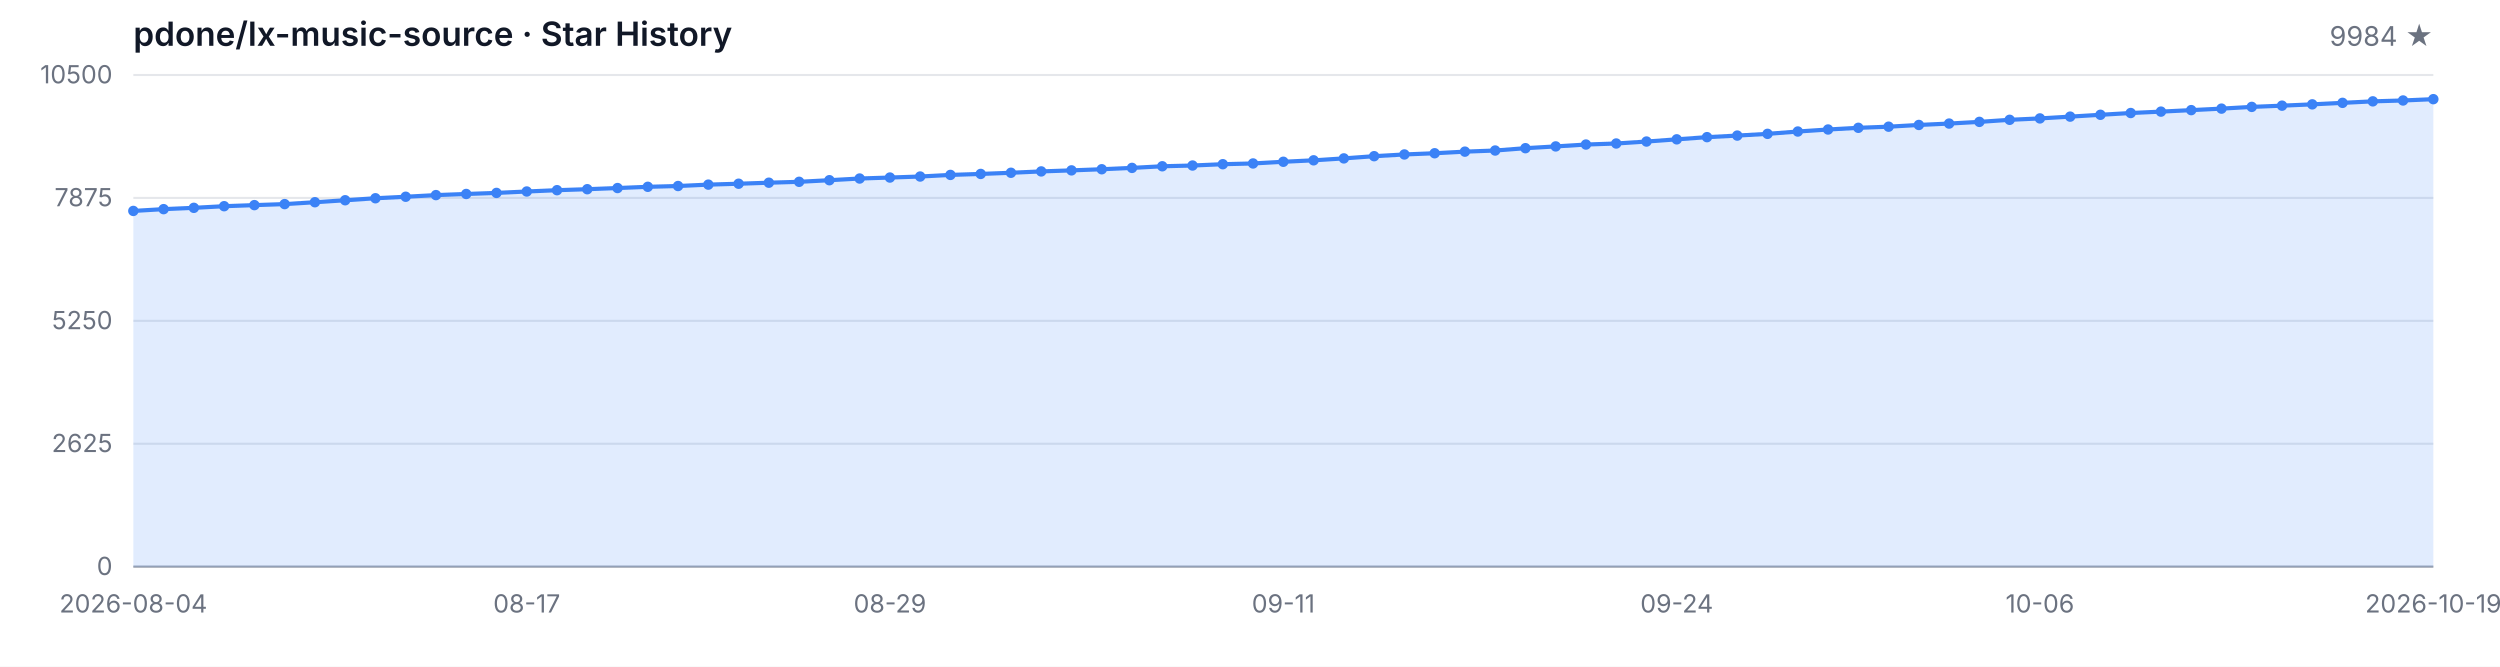
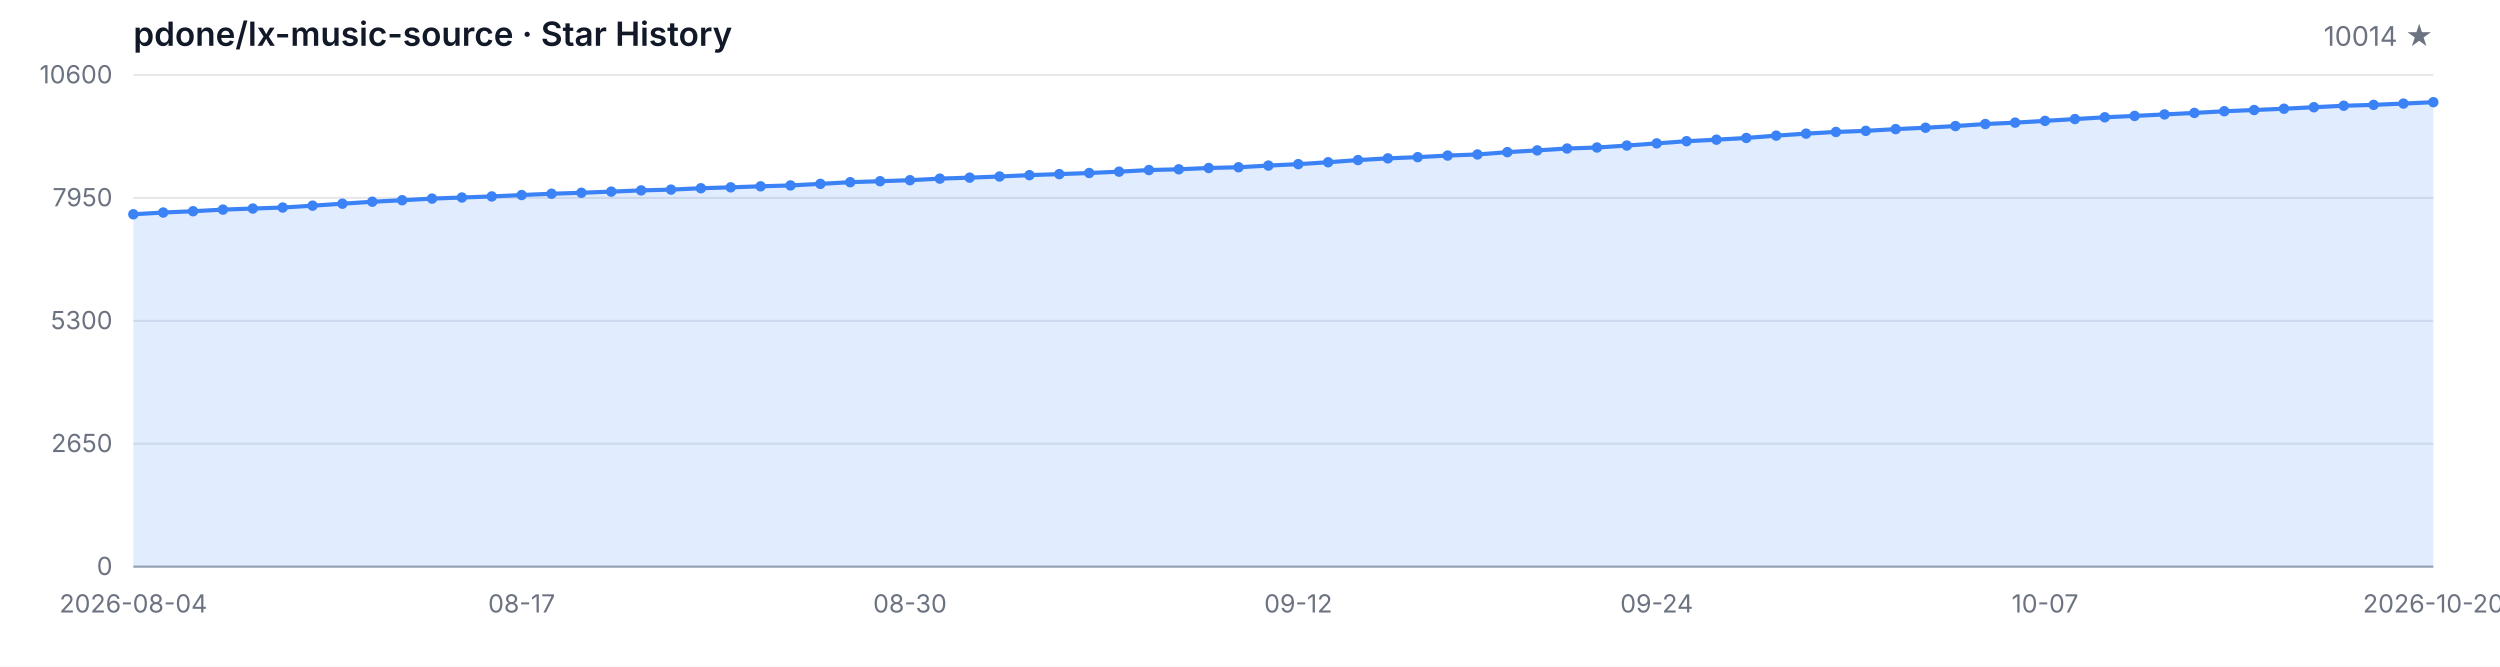
<svg xmlns="http://www.w3.org/2000/svg" width="1200" height="320" viewBox="0 0 1200 320" role="img" aria-label="Star History">
  <style>
  .bg { fill: #ffffff; }
  .grid { stroke: #e5e7eb; stroke-width: 1; }
  .axis { stroke: #9ca3af; stroke-width: 1; }
  .area { fill: rgba(59, 130, 246, 0.15); }
  .line { fill: none; stroke: #3b82f6; stroke-width: 2; stroke-linejoin: round; stroke-linecap: round; }
  .dot { fill: #3b82f6; }
  .tlabel { fill: #6b7280; font-family: -apple-system, BlinkMacSystemFont, 'Segoe UI', sans-serif; font-size: 12px; }
  .title { fill: #111827; font-family: -apple-system, BlinkMacSystemFont, 'Segoe UI', sans-serif; font-size: 16px; font-weight: 600; }
  .subtitle { fill: #6b7280; font-family: -apple-system, BlinkMacSystemFont, 'Segoe UI', sans-serif; font-size: 13px; }
  @media (prefers-color-scheme: dark) {
    .bg { fill: #0d1117; }
    .grid { stroke: #21262d; }
    .axis { stroke: #484f58; }
    .area { fill: rgba(58, 132, 255, 0.18); }
    .line { stroke: #58a6ff; }
    .dot { fill: #58a6ff; }
    .tlabel { fill: #8b949e; }
    .title { fill: #c9d1d9; }
    .subtitle { fill: #8b949e; }
  }
</style>
  <rect class="bg" width="1200" height="320" />
  <text class="title" x="64" y="22">pdone/lx-music-source · Star History</text>
-   <text class="subtitle" x="1168" y="22" text-anchor="end">9984 ★</text>
+   <text class="subtitle" x="1168" y="22" text-anchor="end">10014 ★</text>
  <line class="grid" x1="64" y1="272.00" x2="1168" y2="272.00" />
  <line class="grid" x1="64" y1="213.00" x2="1168" y2="213.00" />
  <line class="grid" x1="64" y1="154.00" x2="1168" y2="154.00" />
  <line class="grid" x1="64" y1="95.00" x2="1168" y2="95.00" />
  <line class="grid" x1="64" y1="36.00" x2="1168" y2="36.00" />
  <text class="tlabel" x="54" y="276.00" text-anchor="end">0</text>
-   <text class="tlabel" x="54" y="217.00" text-anchor="end">2625</text>
-   <text class="tlabel" x="54" y="158.00" text-anchor="end">5250</text>
-   <text class="tlabel" x="54" y="99.00" text-anchor="end">7875</text>
-   <text class="tlabel" x="54" y="40.00" text-anchor="end">10500</text>
+   <text class="tlabel" x="54" y="217.00" text-anchor="end">2650</text>
+   <text class="tlabel" x="54" y="158.00" text-anchor="end">5300</text>
+   <text class="tlabel" x="54" y="99.00" text-anchor="end">7950</text>
+   <text class="tlabel" x="54" y="40.00" text-anchor="end">10600</text>
  <line class="axis" x1="64" y1="272" x2="1168" y2="272" />
-   <path class="area" d="M 64.00 272.00 L 64.00 101.25 L 78.53 100.39 L 93.05 99.76 L 107.58 98.98 L 122.11 98.46 L 136.63 97.97 L 151.16 97.07 L 165.68 96.12 L 180.21 95.16 L 194.74 94.44 L 209.26 93.65 L 223.79 93.11 L 238.32 92.60 L 252.84 91.92 L 267.37 91.29 L 281.89 90.82 L 296.42 90.26 L 310.95 89.67 L 325.47 89.29 L 340.00 88.62 L 354.53 88.19 L 369.05 87.70 L 383.58 87.27 L 398.11 86.50 L 412.63 85.69 L 427.16 85.22 L 441.68 84.73 L 456.21 83.96 L 470.74 83.49 L 485.26 82.93 L 499.79 82.28 L 514.32 81.78 L 528.84 81.24 L 543.37 80.59 L 557.89 79.81 L 572.42 79.45 L 586.95 78.82 L 601.47 78.46 L 616.00 77.65 L 630.53 76.95 L 645.05 76.03 L 659.58 74.97 L 674.11 74.14 L 688.63 73.56 L 703.16 72.79 L 717.68 72.25 L 732.21 71.13 L 746.74 70.28 L 761.26 69.38 L 775.79 68.88 L 790.32 67.94 L 804.84 66.88 L 819.37 65.83 L 833.89 65.08 L 848.42 64.25 L 862.95 63.13 L 877.47 62.16 L 892.00 61.35 L 906.53 60.81 L 921.05 59.98 L 935.58 59.31 L 950.11 58.50 L 964.63 57.51 L 979.16 56.84 L 993.68 55.98 L 1008.21 55.10 L 1022.74 54.25 L 1037.26 53.58 L 1051.79 52.86 L 1066.32 52.14 L 1080.84 51.31 L 1095.37 50.72 L 1109.89 50.09 L 1124.42 49.37 L 1138.95 48.65 L 1153.47 48.23 L 1168.00 47.60 L 1168.00 272.00 Z" />
-   <path class="line" d="M 64.00 101.25 L 78.53 100.39 L 93.05 99.76 L 107.58 98.98 L 122.11 98.46 L 136.63 97.97 L 151.16 97.07 L 165.68 96.12 L 180.21 95.16 L 194.74 94.44 L 209.26 93.65 L 223.79 93.11 L 238.32 92.60 L 252.84 91.92 L 267.37 91.29 L 281.89 90.82 L 296.42 90.26 L 310.95 89.67 L 325.47 89.29 L 340.00 88.62 L 354.53 88.19 L 369.05 87.70 L 383.58 87.27 L 398.11 86.50 L 412.63 85.69 L 427.16 85.22 L 441.68 84.73 L 456.21 83.96 L 470.74 83.49 L 485.26 82.93 L 499.79 82.28 L 514.32 81.78 L 528.84 81.24 L 543.37 80.59 L 557.89 79.81 L 572.42 79.45 L 586.95 78.82 L 601.47 78.46 L 616.00 77.65 L 630.53 76.95 L 645.05 76.03 L 659.58 74.97 L 674.11 74.14 L 688.63 73.56 L 703.16 72.79 L 717.68 72.25 L 732.21 71.13 L 746.74 70.28 L 761.26 69.38 L 775.79 68.88 L 790.32 67.94 L 804.84 66.88 L 819.37 65.83 L 833.89 65.08 L 848.42 64.25 L 862.95 63.13 L 877.47 62.16 L 892.00 61.35 L 906.53 60.81 L 921.05 59.98 L 935.58 59.31 L 950.11 58.50 L 964.63 57.51 L 979.16 56.84 L 993.68 55.98 L 1008.21 55.10 L 1022.74 54.25 L 1037.26 53.58 L 1051.79 52.86 L 1066.32 52.14 L 1080.84 51.31 L 1095.37 50.72 L 1109.89 50.09 L 1124.42 49.37 L 1138.95 48.65 L 1153.47 48.23 L 1168.00 47.60" />
-   <circle class="dot" cx="64.00" cy="101.25" r="2.5" />
-   <circle class="dot" cx="78.53" cy="100.39" r="2.5" />
-   <circle class="dot" cx="93.05" cy="99.76" r="2.5" />
-   <circle class="dot" cx="107.58" cy="98.98" r="2.5" />
-   <circle class="dot" cx="122.11" cy="98.46" r="2.5" />
-   <circle class="dot" cx="136.63" cy="97.97" r="2.5" />
-   <circle class="dot" cx="151.16" cy="97.07" r="2.5" />
-   <circle class="dot" cx="165.68" cy="96.12" r="2.5" />
-   <circle class="dot" cx="180.21" cy="95.16" r="2.5" />
-   <circle class="dot" cx="194.74" cy="94.44" r="2.5" />
-   <circle class="dot" cx="209.26" cy="93.65" r="2.5" />
-   <circle class="dot" cx="223.79" cy="93.11" r="2.5" />
-   <circle class="dot" cx="238.32" cy="92.60" r="2.5" />
-   <circle class="dot" cx="252.84" cy="91.92" r="2.5" />
-   <circle class="dot" cx="267.37" cy="91.29" r="2.5" />
-   <circle class="dot" cx="281.89" cy="90.82" r="2.5" />
-   <circle class="dot" cx="296.42" cy="90.26" r="2.5" />
-   <circle class="dot" cx="310.95" cy="89.67" r="2.5" />
-   <circle class="dot" cx="325.47" cy="89.29" r="2.5" />
-   <circle class="dot" cx="340.00" cy="88.62" r="2.5" />
-   <circle class="dot" cx="354.53" cy="88.19" r="2.5" />
-   <circle class="dot" cx="369.05" cy="87.70" r="2.5" />
-   <circle class="dot" cx="383.58" cy="87.27" r="2.5" />
-   <circle class="dot" cx="398.11" cy="86.50" r="2.5" />
-   <circle class="dot" cx="412.63" cy="85.69" r="2.5" />
-   <circle class="dot" cx="427.16" cy="85.22" r="2.5" />
-   <circle class="dot" cx="441.68" cy="84.73" r="2.5" />
-   <circle class="dot" cx="456.21" cy="83.96" r="2.5" />
-   <circle class="dot" cx="470.74" cy="83.49" r="2.5" />
-   <circle class="dot" cx="485.26" cy="82.93" r="2.5" />
-   <circle class="dot" cx="499.79" cy="82.28" r="2.5" />
-   <circle class="dot" cx="514.32" cy="81.78" r="2.5" />
-   <circle class="dot" cx="528.84" cy="81.24" r="2.5" />
-   <circle class="dot" cx="543.37" cy="80.59" r="2.5" />
-   <circle class="dot" cx="557.89" cy="79.81" r="2.5" />
-   <circle class="dot" cx="572.42" cy="79.45" r="2.5" />
-   <circle class="dot" cx="586.95" cy="78.82" r="2.5" />
-   <circle class="dot" cx="601.47" cy="78.46" r="2.5" />
-   <circle class="dot" cx="616.00" cy="77.65" r="2.5" />
-   <circle class="dot" cx="630.53" cy="76.95" r="2.5" />
-   <circle class="dot" cx="645.05" cy="76.03" r="2.5" />
-   <circle class="dot" cx="659.58" cy="74.97" r="2.5" />
-   <circle class="dot" cx="674.11" cy="74.14" r="2.5" />
-   <circle class="dot" cx="688.63" cy="73.56" r="2.5" />
-   <circle class="dot" cx="703.16" cy="72.79" r="2.5" />
-   <circle class="dot" cx="717.68" cy="72.25" r="2.5" />
-   <circle class="dot" cx="732.21" cy="71.13" r="2.5" />
-   <circle class="dot" cx="746.74" cy="70.28" r="2.5" />
-   <circle class="dot" cx="761.26" cy="69.38" r="2.5" />
-   <circle class="dot" cx="775.79" cy="68.88" r="2.5" />
-   <circle class="dot" cx="790.32" cy="67.94" r="2.5" />
-   <circle class="dot" cx="804.84" cy="66.88" r="2.5" />
-   <circle class="dot" cx="819.37" cy="65.83" r="2.5" />
-   <circle class="dot" cx="833.89" cy="65.08" r="2.5" />
-   <circle class="dot" cx="848.42" cy="64.25" r="2.5" />
-   <circle class="dot" cx="862.95" cy="63.13" r="2.5" />
-   <circle class="dot" cx="877.47" cy="62.16" r="2.5" />
-   <circle class="dot" cx="892.00" cy="61.35" r="2.5" />
-   <circle class="dot" cx="906.53" cy="60.81" r="2.5" />
-   <circle class="dot" cx="921.05" cy="59.98" r="2.5" />
-   <circle class="dot" cx="935.58" cy="59.31" r="2.5" />
-   <circle class="dot" cx="950.11" cy="58.50" r="2.5" />
-   <circle class="dot" cx="964.63" cy="57.51" r="2.5" />
-   <circle class="dot" cx="979.16" cy="56.84" r="2.5" />
-   <circle class="dot" cx="993.68" cy="55.98" r="2.5" />
-   <circle class="dot" cx="1008.21" cy="55.10" r="2.5" />
-   <circle class="dot" cx="1022.74" cy="54.25" r="2.5" />
-   <circle class="dot" cx="1037.26" cy="53.58" r="2.5" />
-   <circle class="dot" cx="1051.79" cy="52.86" r="2.5" />
-   <circle class="dot" cx="1066.32" cy="52.14" r="2.5" />
-   <circle class="dot" cx="1080.84" cy="51.31" r="2.5" />
-   <circle class="dot" cx="1095.37" cy="50.72" r="2.5" />
-   <circle class="dot" cx="1109.89" cy="50.09" r="2.5" />
-   <circle class="dot" cx="1124.42" cy="49.37" r="2.5" />
-   <circle class="dot" cx="1138.95" cy="48.65" r="2.5" />
-   <circle class="dot" cx="1153.47" cy="48.23" r="2.5" />
-   <circle class="dot" cx="1168.00" cy="47.60" r="2.5" />
+   <path class="area" d="M 64.00 272.00 L 64.00 102.86 L 78.34 102.01 L 92.68 101.39 L 107.01 100.61 L 121.35 100.10 L 135.69 99.61 L 150.03 98.72 L 164.36 97.78 L 178.70 96.83 L 193.04 96.11 L 207.38 95.33 L 221.71 94.80 L 236.05 94.29 L 250.39 93.62 L 264.73 93.00 L 279.06 92.53 L 293.40 91.97 L 307.74 91.39 L 322.08 91.01 L 336.42 90.35 L 350.75 89.92 L 365.09 89.43 L 379.43 89.01 L 393.77 88.25 L 408.10 87.45 L 422.44 86.98 L 436.78 86.50 L 451.12 85.74 L 465.45 85.27 L 479.79 84.71 L 494.13 84.07 L 508.47 83.58 L 522.81 83.04 L 537.14 82.40 L 551.48 81.62 L 565.82 81.26 L 580.16 80.64 L 594.49 80.28 L 608.83 79.48 L 623.17 78.79 L 637.51 77.88 L 651.84 76.83 L 666.18 76.01 L 680.52 75.43 L 694.86 74.67 L 709.19 74.14 L 723.53 73.03 L 737.87 72.18 L 752.21 71.29 L 766.55 70.80 L 780.88 69.86 L 795.22 68.82 L 809.56 67.77 L 823.90 67.04 L 838.23 66.21 L 852.57 65.10 L 866.91 64.14 L 881.25 63.34 L 895.58 62.81 L 909.92 61.98 L 924.26 61.31 L 938.60 60.51 L 952.94 59.53 L 967.27 58.87 L 981.61 58.02 L 995.95 57.15 L 1010.29 56.30 L 1024.62 55.64 L 1038.96 54.92 L 1053.30 54.21 L 1067.64 53.39 L 1081.97 52.81 L 1096.31 52.19 L 1110.65 51.47 L 1124.99 50.76 L 1139.32 50.34 L 1153.66 49.71 L 1168.00 49.05 L 1168.00 272.00 Z" />
+   <path class="line" d="M 64.00 102.86 L 78.34 102.01 L 92.68 101.39 L 107.01 100.61 L 121.35 100.10 L 135.69 99.61 L 150.03 98.72 L 164.36 97.78 L 178.70 96.83 L 193.04 96.11 L 207.38 95.33 L 221.71 94.80 L 236.05 94.29 L 250.39 93.62 L 264.73 93.00 L 279.06 92.53 L 293.40 91.97 L 307.74 91.39 L 322.08 91.01 L 336.42 90.35 L 350.75 89.92 L 365.09 89.43 L 379.43 89.01 L 393.77 88.25 L 408.10 87.45 L 422.44 86.98 L 436.78 86.50 L 451.12 85.74 L 465.45 85.27 L 479.79 84.71 L 494.13 84.07 L 508.47 83.58 L 522.81 83.04 L 537.14 82.40 L 551.48 81.62 L 565.82 81.26 L 580.16 80.64 L 594.49 80.28 L 608.83 79.48 L 623.17 78.79 L 637.51 77.88 L 651.84 76.83 L 666.18 76.01 L 680.52 75.43 L 694.86 74.67 L 709.19 74.14 L 723.53 73.03 L 737.87 72.18 L 752.21 71.29 L 766.55 70.80 L 780.88 69.86 L 795.22 68.82 L 809.56 67.77 L 823.90 67.04 L 838.23 66.21 L 852.57 65.10 L 866.91 64.14 L 881.25 63.34 L 895.58 62.81 L 909.92 61.98 L 924.26 61.31 L 938.60 60.51 L 952.94 59.53 L 967.27 58.87 L 981.61 58.02 L 995.95 57.15 L 1010.29 56.30 L 1024.62 55.64 L 1038.96 54.92 L 1053.30 54.21 L 1067.64 53.39 L 1081.97 52.81 L 1096.31 52.19 L 1110.65 51.47 L 1124.99 50.76 L 1139.32 50.34 L 1153.66 49.71 L 1168.00 49.05" />
+   <circle class="dot" cx="64.00" cy="102.86" r="2.5" />
+   <circle class="dot" cx="78.34" cy="102.01" r="2.5" />
+   <circle class="dot" cx="92.68" cy="101.39" r="2.5" />
+   <circle class="dot" cx="107.01" cy="100.61" r="2.5" />
+   <circle class="dot" cx="121.35" cy="100.10" r="2.5" />
+   <circle class="dot" cx="135.69" cy="99.61" r="2.5" />
+   <circle class="dot" cx="150.03" cy="98.72" r="2.5" />
+   <circle class="dot" cx="164.36" cy="97.78" r="2.5" />
+   <circle class="dot" cx="178.70" cy="96.83" r="2.5" />
+   <circle class="dot" cx="193.04" cy="96.11" r="2.5" />
+   <circle class="dot" cx="207.38" cy="95.33" r="2.5" />
+   <circle class="dot" cx="221.71" cy="94.80" r="2.5" />
+   <circle class="dot" cx="236.05" cy="94.29" r="2.5" />
+   <circle class="dot" cx="250.39" cy="93.62" r="2.5" />
+   <circle class="dot" cx="264.73" cy="93.00" r="2.5" />
+   <circle class="dot" cx="279.06" cy="92.53" r="2.5" />
+   <circle class="dot" cx="293.40" cy="91.97" r="2.5" />
+   <circle class="dot" cx="307.74" cy="91.39" r="2.5" />
+   <circle class="dot" cx="322.08" cy="91.01" r="2.5" />
+   <circle class="dot" cx="336.42" cy="90.35" r="2.5" />
+   <circle class="dot" cx="350.75" cy="89.92" r="2.5" />
+   <circle class="dot" cx="365.09" cy="89.43" r="2.5" />
+   <circle class="dot" cx="379.43" cy="89.01" r="2.5" />
+   <circle class="dot" cx="393.77" cy="88.25" r="2.5" />
+   <circle class="dot" cx="408.10" cy="87.45" r="2.5" />
+   <circle class="dot" cx="422.44" cy="86.98" r="2.5" />
+   <circle class="dot" cx="436.78" cy="86.50" r="2.5" />
+   <circle class="dot" cx="451.12" cy="85.74" r="2.5" />
+   <circle class="dot" cx="465.45" cy="85.27" r="2.5" />
+   <circle class="dot" cx="479.79" cy="84.71" r="2.5" />
+   <circle class="dot" cx="494.13" cy="84.07" r="2.5" />
+   <circle class="dot" cx="508.47" cy="83.58" r="2.5" />
+   <circle class="dot" cx="522.81" cy="83.04" r="2.5" />
+   <circle class="dot" cx="537.14" cy="82.40" r="2.5" />
+   <circle class="dot" cx="551.48" cy="81.62" r="2.5" />
+   <circle class="dot" cx="565.82" cy="81.26" r="2.5" />
+   <circle class="dot" cx="580.16" cy="80.64" r="2.5" />
+   <circle class="dot" cx="594.49" cy="80.28" r="2.5" />
+   <circle class="dot" cx="608.83" cy="79.48" r="2.5" />
+   <circle class="dot" cx="623.17" cy="78.79" r="2.5" />
+   <circle class="dot" cx="637.51" cy="77.88" r="2.5" />
+   <circle class="dot" cx="651.84" cy="76.83" r="2.5" />
+   <circle class="dot" cx="666.18" cy="76.01" r="2.5" />
+   <circle class="dot" cx="680.52" cy="75.43" r="2.5" />
+   <circle class="dot" cx="694.86" cy="74.67" r="2.5" />
+   <circle class="dot" cx="709.19" cy="74.14" r="2.5" />
+   <circle class="dot" cx="723.53" cy="73.03" r="2.5" />
+   <circle class="dot" cx="737.87" cy="72.18" r="2.5" />
+   <circle class="dot" cx="752.21" cy="71.29" r="2.5" />
+   <circle class="dot" cx="766.55" cy="70.80" r="2.5" />
+   <circle class="dot" cx="780.88" cy="69.86" r="2.5" />
+   <circle class="dot" cx="795.22" cy="68.82" r="2.5" />
+   <circle class="dot" cx="809.56" cy="67.77" r="2.5" />
+   <circle class="dot" cx="823.90" cy="67.04" r="2.5" />
+   <circle class="dot" cx="838.23" cy="66.21" r="2.5" />
+   <circle class="dot" cx="852.57" cy="65.10" r="2.5" />
+   <circle class="dot" cx="866.91" cy="64.14" r="2.5" />
+   <circle class="dot" cx="881.25" cy="63.34" r="2.5" />
+   <circle class="dot" cx="895.58" cy="62.81" r="2.5" />
+   <circle class="dot" cx="909.92" cy="61.98" r="2.5" />
+   <circle class="dot" cx="924.26" cy="61.31" r="2.5" />
+   <circle class="dot" cx="938.60" cy="60.51" r="2.5" />
+   <circle class="dot" cx="952.94" cy="59.53" r="2.5" />
+   <circle class="dot" cx="967.27" cy="58.87" r="2.5" />
+   <circle class="dot" cx="981.61" cy="58.02" r="2.5" />
+   <circle class="dot" cx="995.95" cy="57.15" r="2.5" />
+   <circle class="dot" cx="1010.29" cy="56.30" r="2.5" />
+   <circle class="dot" cx="1024.62" cy="55.64" r="2.5" />
+   <circle class="dot" cx="1038.96" cy="54.92" r="2.5" />
+   <circle class="dot" cx="1053.30" cy="54.21" r="2.5" />
+   <circle class="dot" cx="1067.64" cy="53.39" r="2.5" />
+   <circle class="dot" cx="1081.97" cy="52.81" r="2.5" />
+   <circle class="dot" cx="1096.31" cy="52.19" r="2.5" />
+   <circle class="dot" cx="1110.65" cy="51.47" r="2.5" />
+   <circle class="dot" cx="1124.99" cy="50.76" r="2.5" />
+   <circle class="dot" cx="1139.32" cy="50.34" r="2.5" />
+   <circle class="dot" cx="1153.66" cy="49.71" r="2.5" />
+   <circle class="dot" cx="1168.00" cy="49.05" r="2.5" />
  <text class="tlabel" x="64.00" y="294" text-anchor="middle">2026-08-04</text>
-   <text class="tlabel" x="252.84" y="294" text-anchor="middle">08-17</text>
-   <text class="tlabel" x="427.16" y="294" text-anchor="middle">08-29</text>
-   <text class="tlabel" x="616.00" y="294" text-anchor="middle">09-11</text>
-   <text class="tlabel" x="804.84" y="294" text-anchor="middle">09-24</text>
-   <text class="tlabel" x="979.16" y="294" text-anchor="middle">10-06</text>
-   <text class="tlabel" x="1168.00" y="294" text-anchor="middle">2026-10-19</text>
+   <text class="tlabel" x="250.39" y="294" text-anchor="middle">08-17</text>
+   <text class="tlabel" x="436.78" y="294" text-anchor="middle">08-30</text>
+   <text class="tlabel" x="623.17" y="294" text-anchor="middle">09-12</text>
+   <text class="tlabel" x="795.22" y="294" text-anchor="middle">09-24</text>
+   <text class="tlabel" x="981.61" y="294" text-anchor="middle">10-07</text>
+   <text class="tlabel" x="1168.00" y="294" text-anchor="middle">2026-10-20</text>
</svg>
